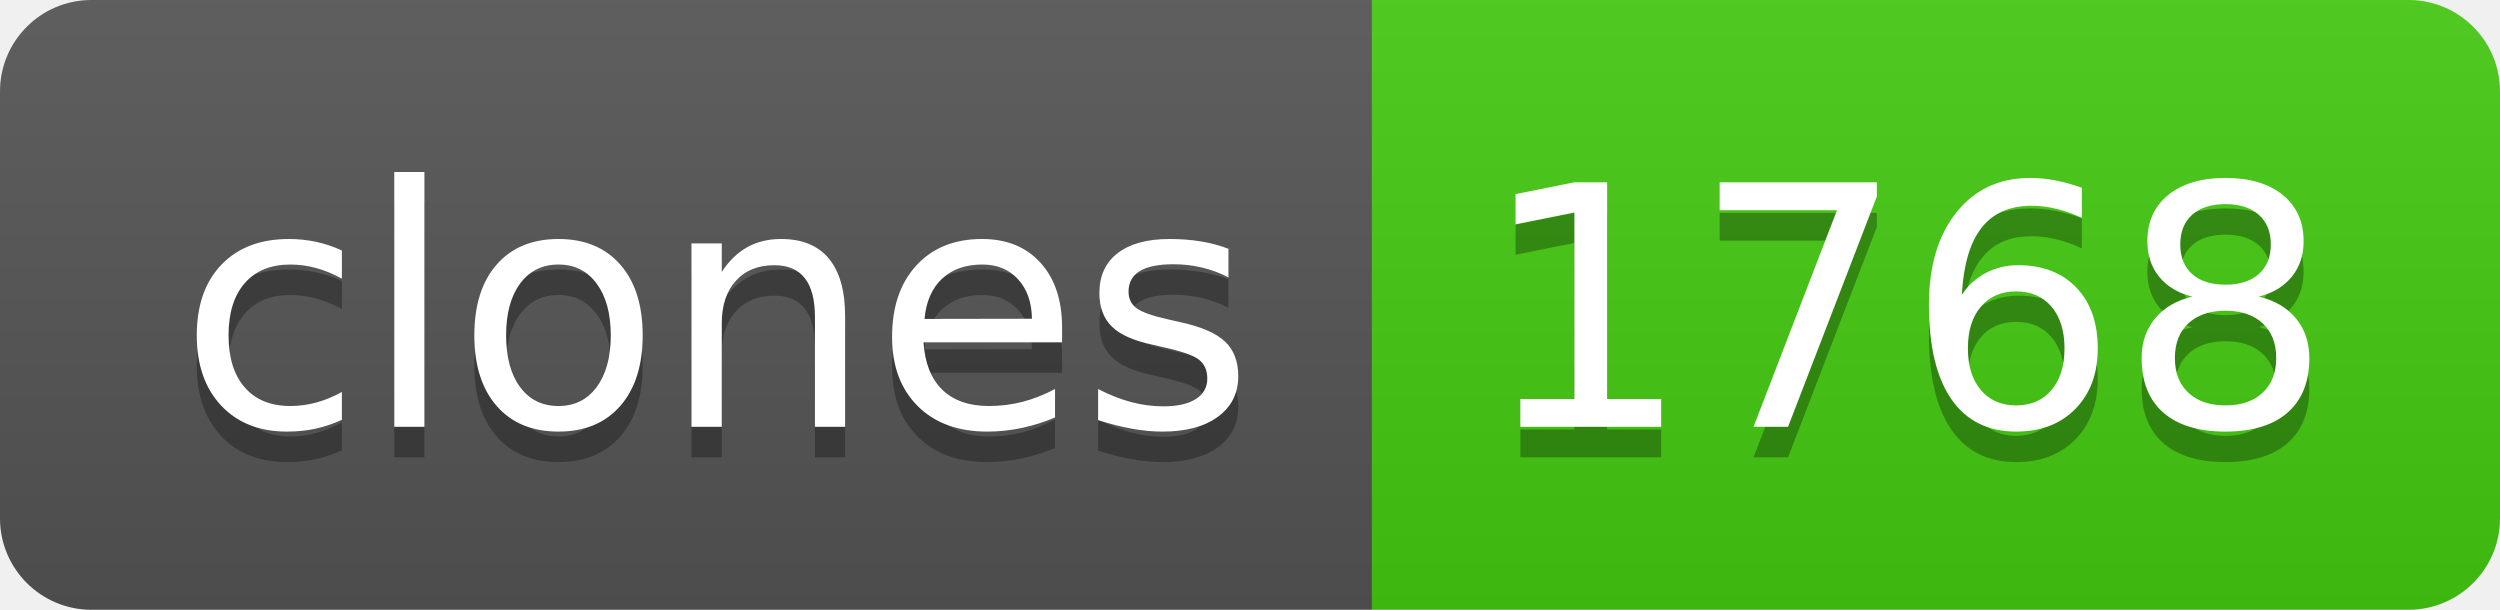
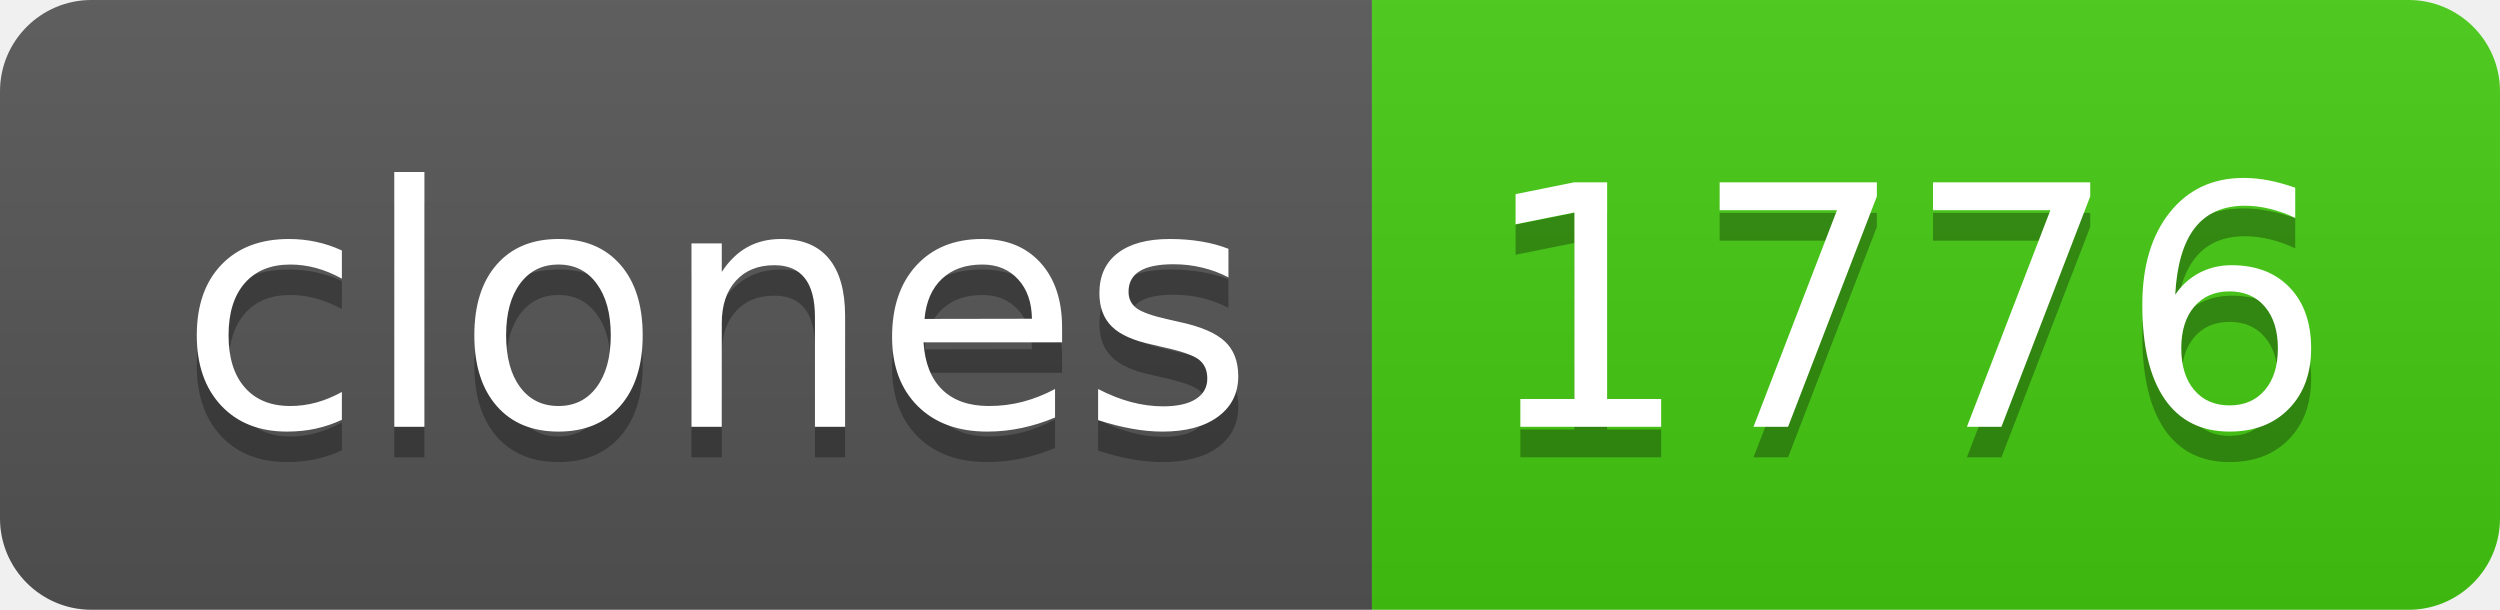
- <svg xmlns="http://www.w3.org/2000/svg" width="82" height="20" role="img" aria-label="clones: 1768">
+ <svg xmlns="http://www.w3.org/2000/svg" width="82" height="20" role="img" aria-label="clones: 1776">
  <linearGradient id="s" x2="0" y2="100%">
    <stop offset="0" stop-color="#bbb" stop-opacity=".1" />
    <stop offset="1" stop-opacity=".1" />
  </linearGradient>
  <clipPath id="r">
    <rect width="82" height="20" rx="3" fill="#fff" />
  </clipPath>
  <g clip-path="url(#r)">
    <rect width="45" height="20" fill="#555" />
    <rect x="45" width="37" height="20" fill="#4c1" />
    <rect width="82" height="20" fill="url(#s)" />
  </g>
  <g fill="#fff" text-anchor="middle" font-family="Verdana,Geneva,DejaVu Sans,sans-serif" text-rendering="geometricPrecision" font-size="110">
    <text aria-hidden="true" x="235" y="150" fill="#010101" fill-opacity=".3" transform="scale(.1)" textLength="350">clones</text>
    <text x="235" y="140" transform="scale(.1)" fill="#fff" textLength="350">clones</text>
-     <text aria-hidden="true" x="625" y="150" fill="#010101" fill-opacity=".3" transform="scale(.1)" textLength="270">1768</text>
-     <text x="625" y="140" transform="scale(.1)" fill="#fff" textLength="270">1768</text>
+     <text aria-hidden="true" x="625" y="150" fill="#010101" fill-opacity=".3" transform="scale(.1)" textLength="270">1776</text>
+     <text x="625" y="140" transform="scale(.1)" fill="#fff" textLength="270">1776</text>
  </g>
</svg>
